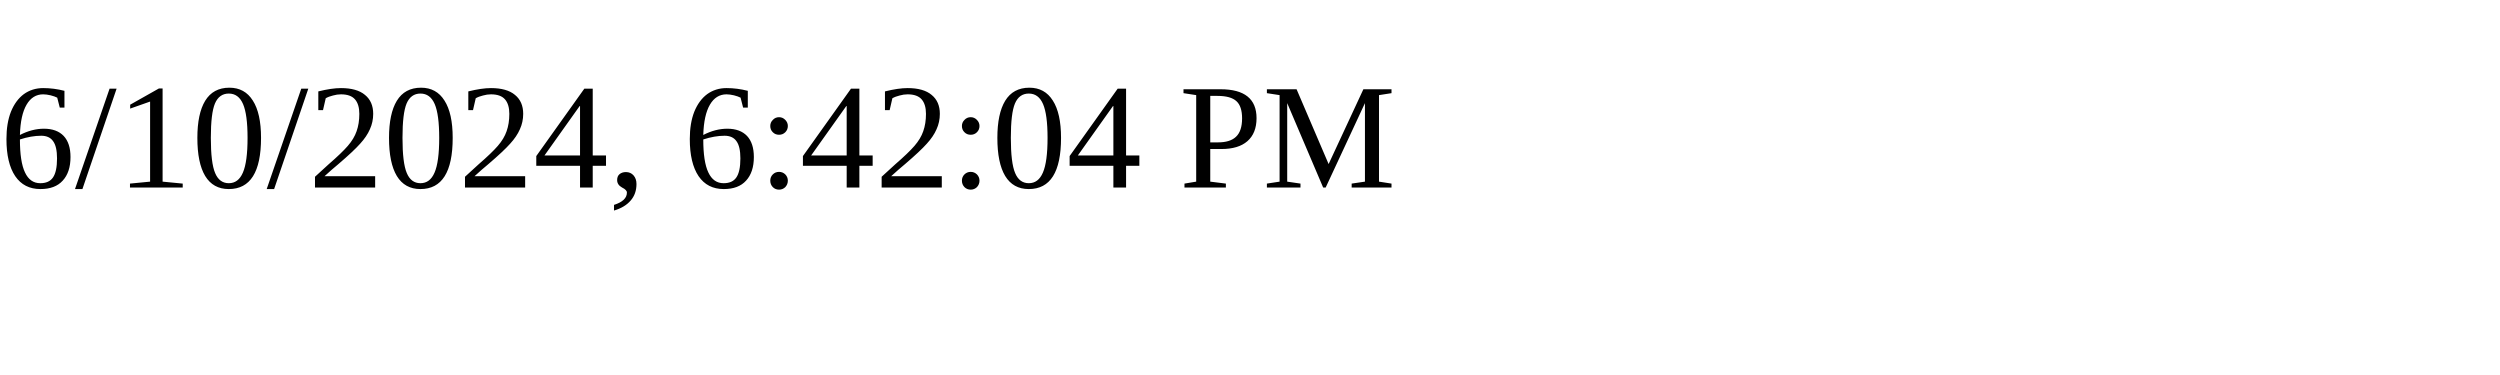
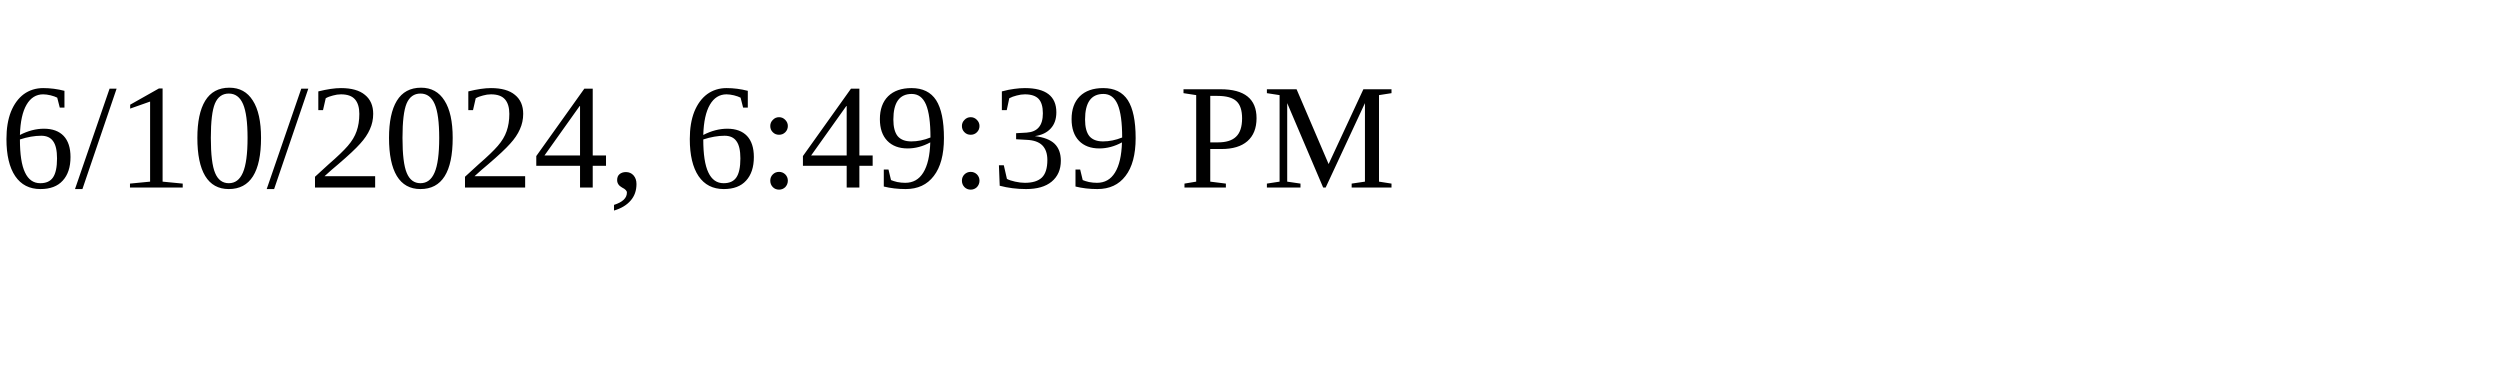
<svg xmlns="http://www.w3.org/2000/svg" height="30" width="200">
-   <text x="0" y="15">6/10/2024, 6:42:04 PM</text>
+   <text x="0" y="15">6/10/2024, 6:49:39 PM</text>
</svg>
